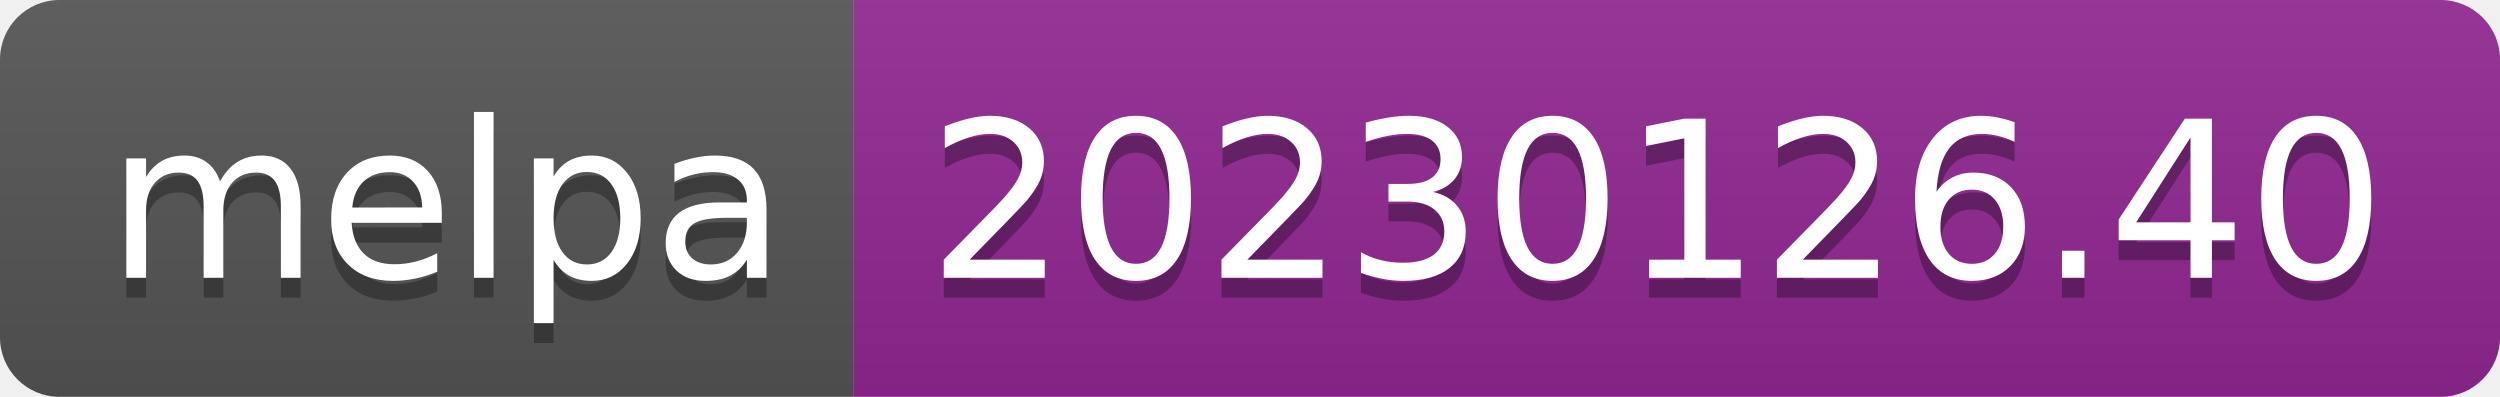
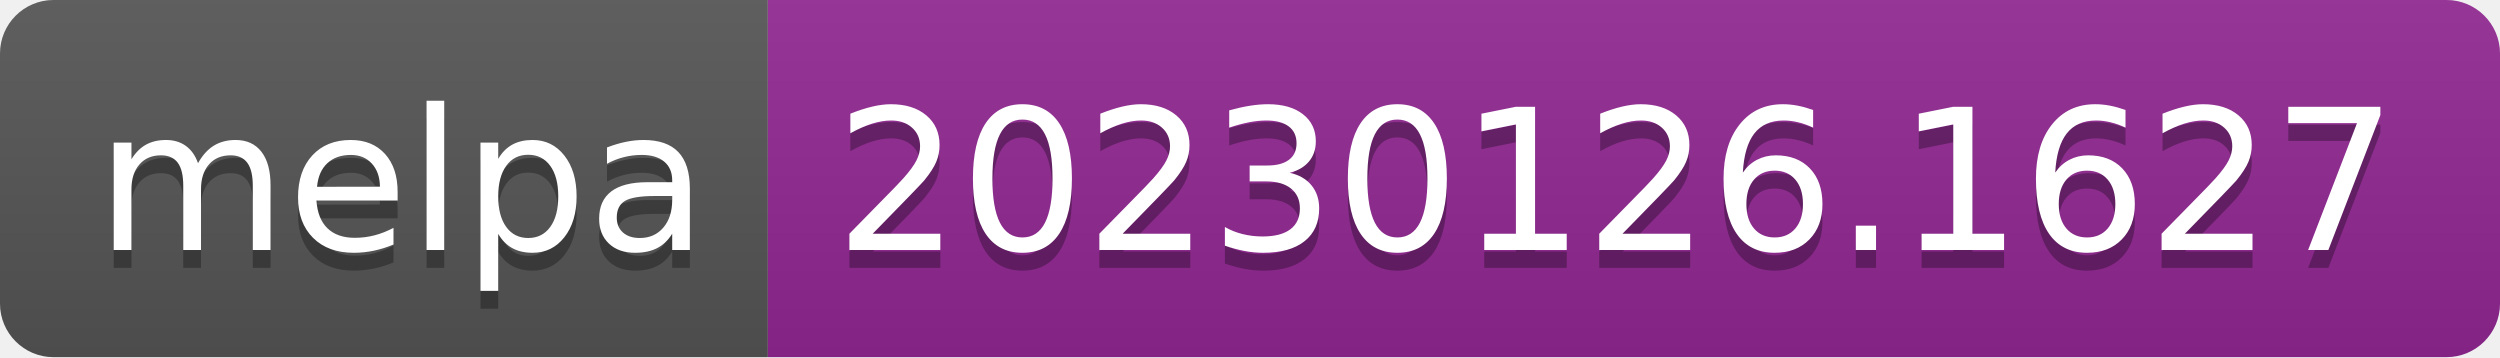
- <svg xmlns="http://www.w3.org/2000/svg" width="126" height="20" role="img" aria-label="melpa: 20230126.40">
+ <svg xmlns="http://www.w3.org/2000/svg" width="140" height="20" role="img" aria-label="melpa: 20230126.1627">
  <linearGradient id="s" x2="0" y2="100%">
    <stop offset="0" stop-color="#bbb" stop-opacity=".1" />
    <stop offset="1" stop-opacity=".1" />
  </linearGradient>
  <clipPath id="r">
-     <rect width="126" height="20" rx="3" fill="#fff" />
+     <rect width="140" height="20" rx="3" fill="#fff" />
  </clipPath>
  <g clip-path="url(#r)">
    <rect width="43" height="20" fill="#555" />
-     <rect x="43" width="83" height="20" fill="#922793" />
-     <rect width="126" height="20" fill="url(#s)" />
+     <rect x="43" width="97" height="20" fill="#922793" />
+     <rect width="140" height="20" fill="url(#s)" />
  </g>
  <g fill="#fff" text-anchor="middle" font-family="Verdana,Geneva,DejaVu Sans,sans-serif" text-rendering="geometricPrecision" font-size="110">
    <text aria-hidden="true" x="225" y="150" fill="#010101" fill-opacity=".3" transform="scale(.1)" textLength="330">melpa</text>
    <text x="225" y="140" transform="scale(.1)" fill="#fff" textLength="330">melpa</text>
-     <text aria-hidden="true" x="835" y="150" fill="#010101" fill-opacity=".3" transform="scale(.1)" textLength="730">20230126.40</text>
-     <text x="835" y="140" transform="scale(.1)" fill="#fff" textLength="730">20230126.40</text>
+     <text aria-hidden="true" x="905" y="150" fill="#010101" fill-opacity=".3" transform="scale(.1)" textLength="870">20230126.1627</text>
+     <text x="905" y="140" transform="scale(.1)" fill="#fff" textLength="870">20230126.1627</text>
  </g>
</svg>
